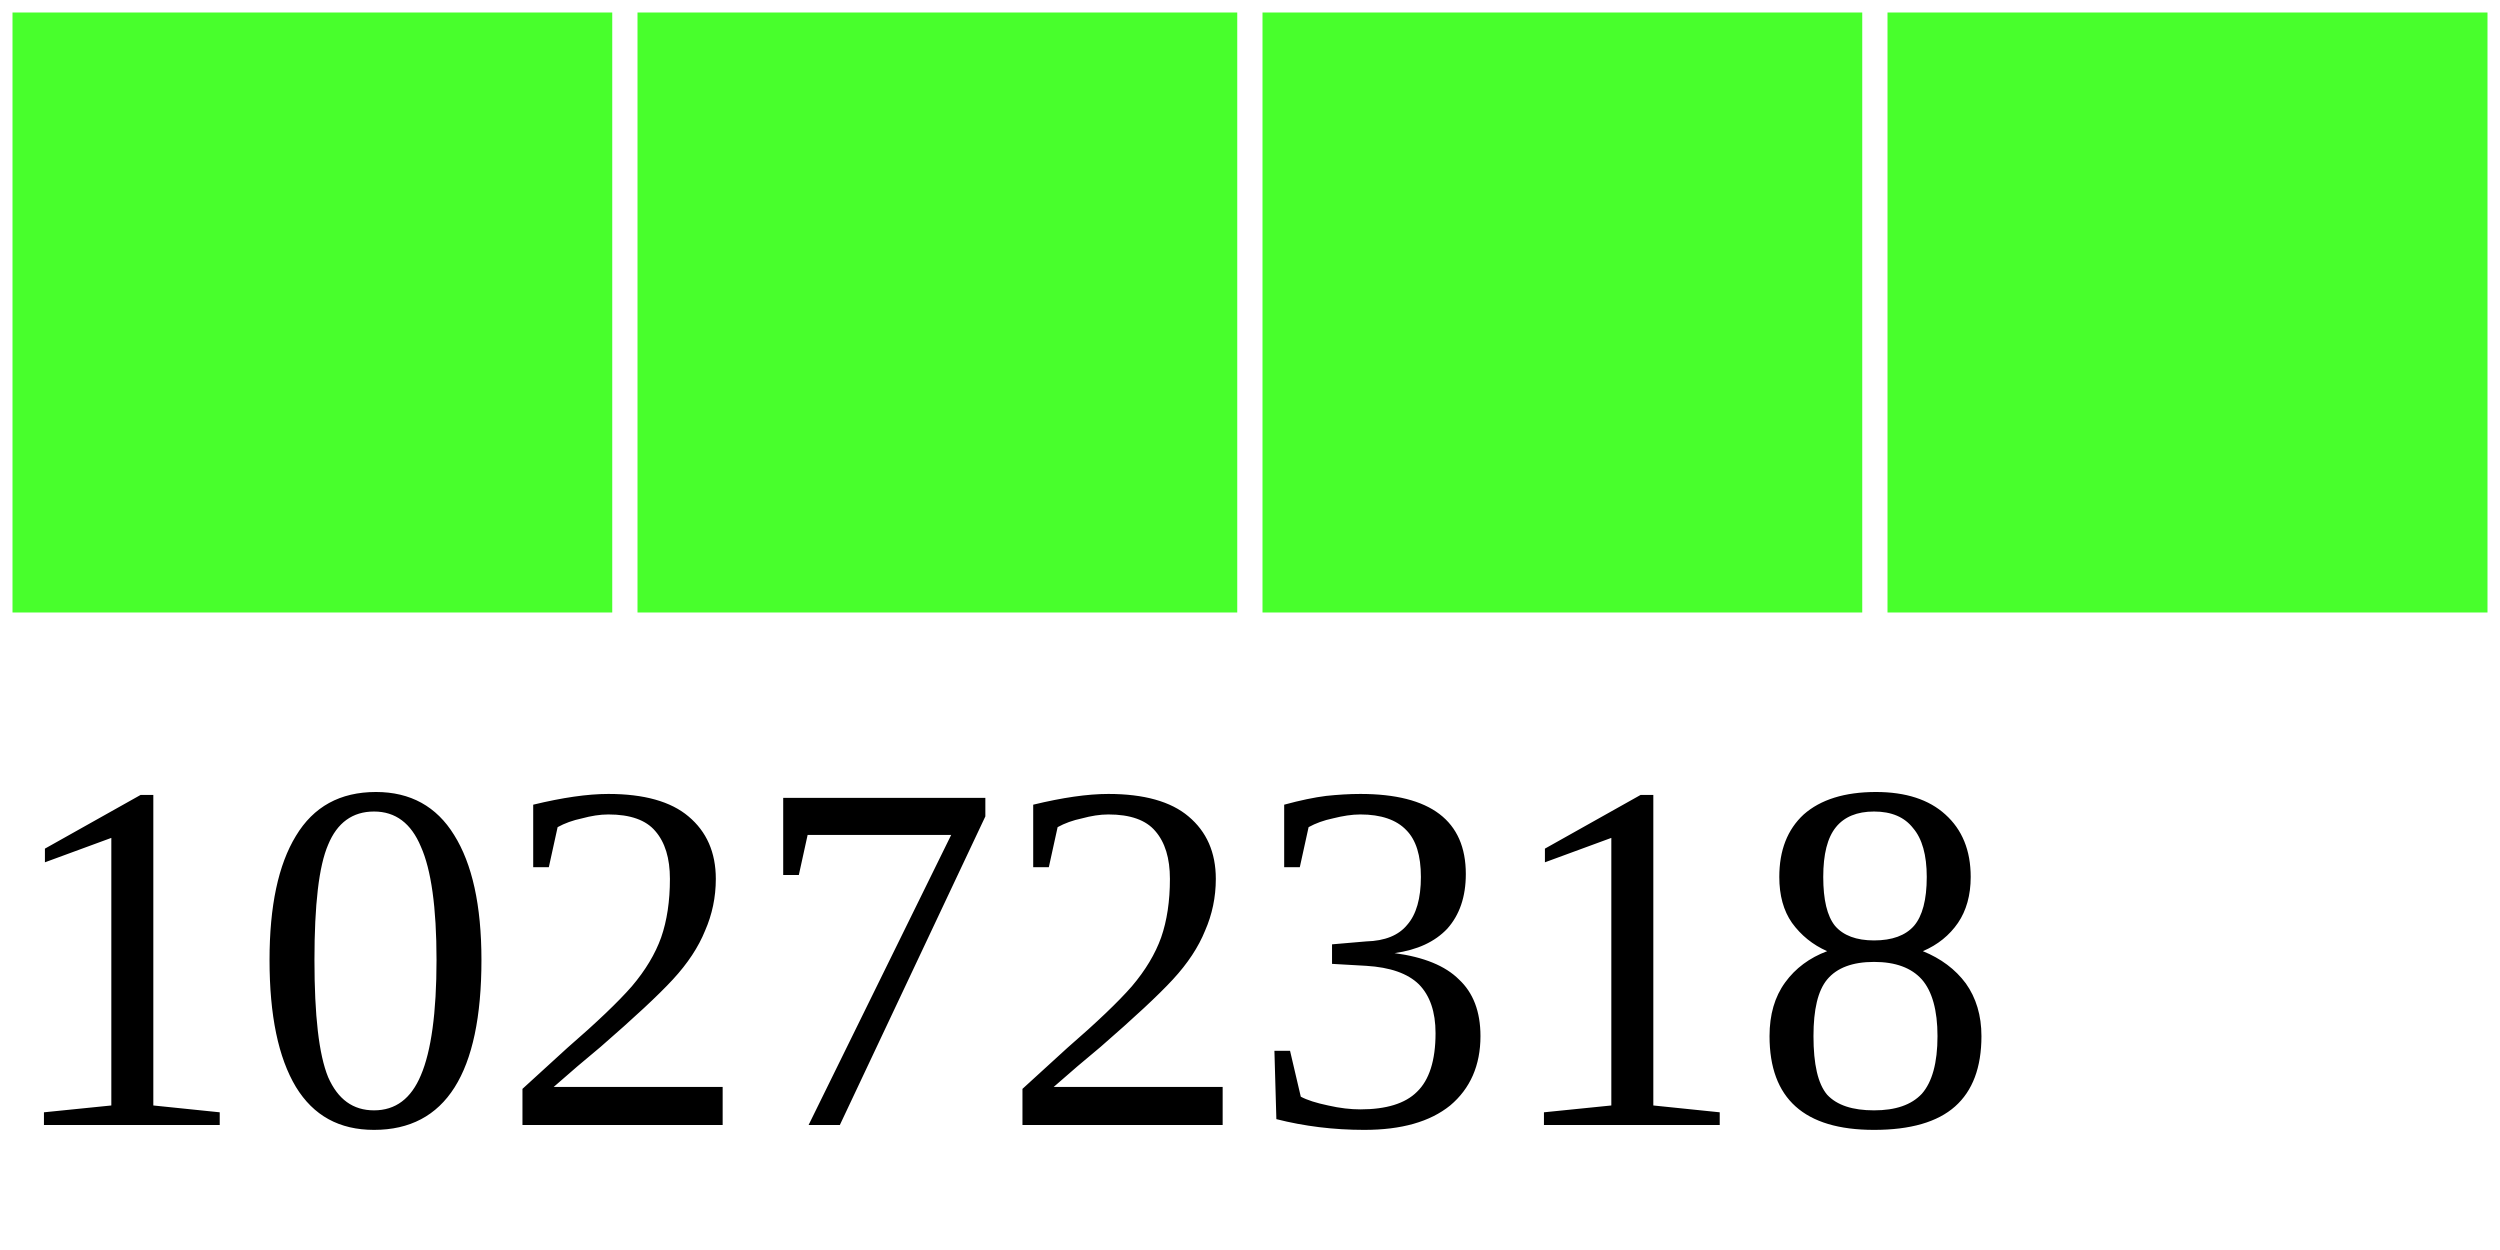
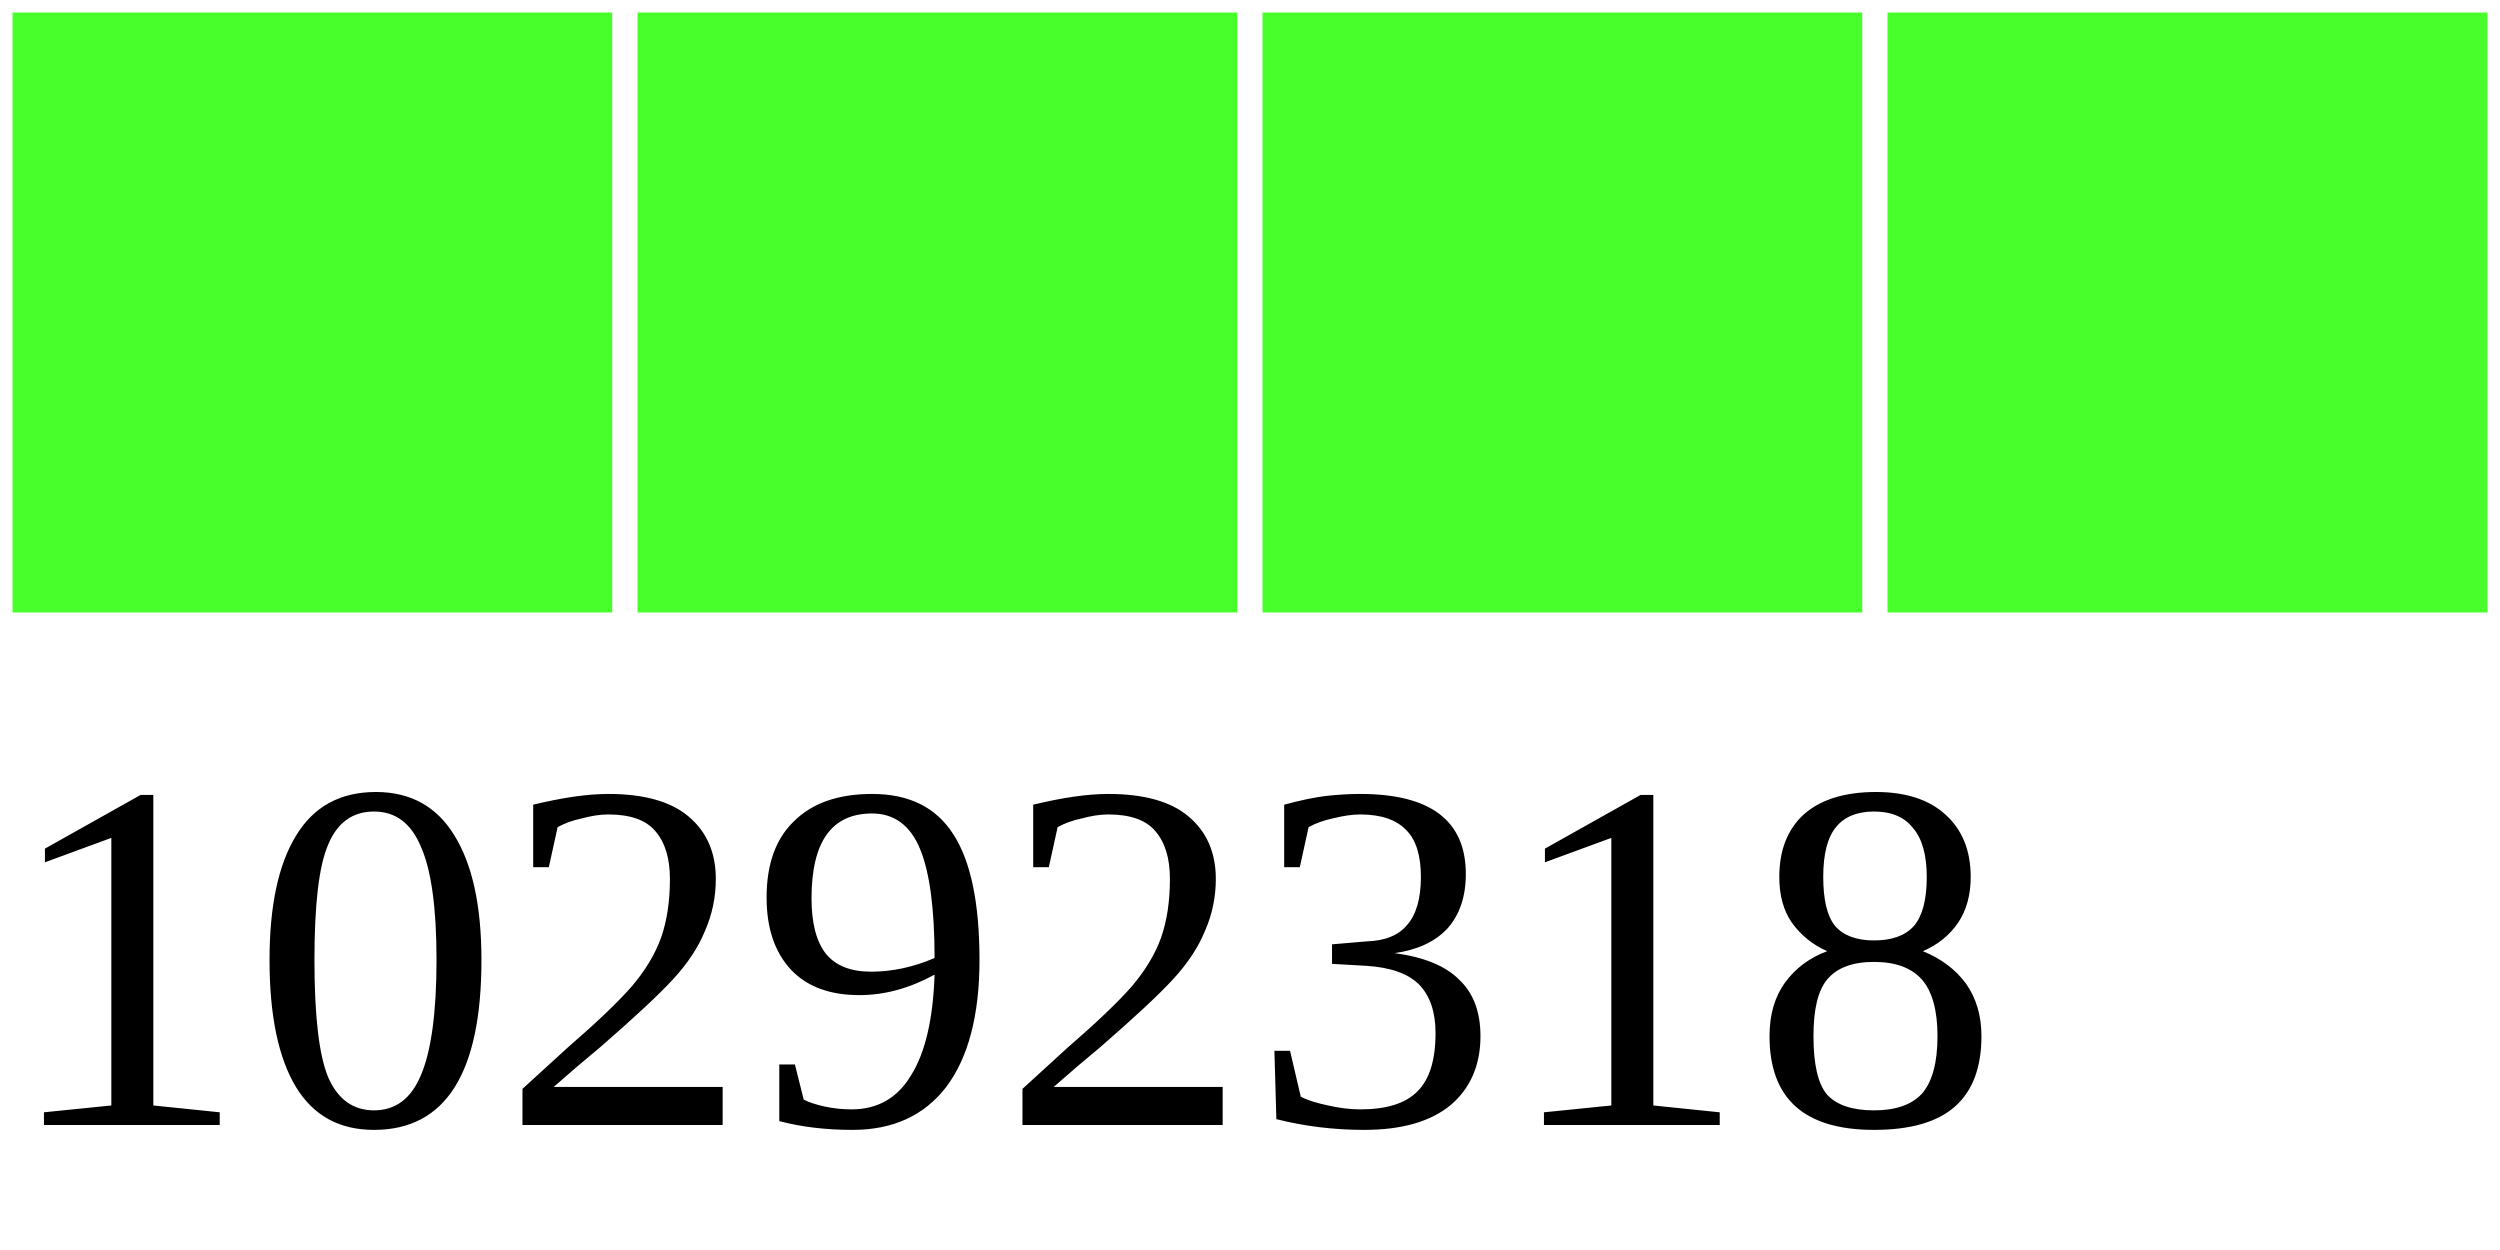
<svg xmlns="http://www.w3.org/2000/svg" width="40" height="20">
  <g>
    <rect width="10" height="10" style="fill:#48FF2C;stroke-width:0.4;stroke:rgb(255,255,255)" x="0" />
    <rect width="10" height="10" style="fill:#48FF2C;stroke-width:0.4;stroke:rgb(255,255,255)" x="10" />
    <rect width="10" height="10" style="fill:#48FF2C;stroke-width:0.4;stroke:rgb(255,255,255)" x="20" />
    <rect width="10" height="10" style="fill:#48FF2C;stroke-width:0.4;stroke:rgb(255,255,255)" x="30" />
-     <text x="0" y="18" fill="black" font-size="8">10272318</text>
+     <text x="0" y="18" fill="black" font-size="8">10292318</text>
  </g>
</svg>
